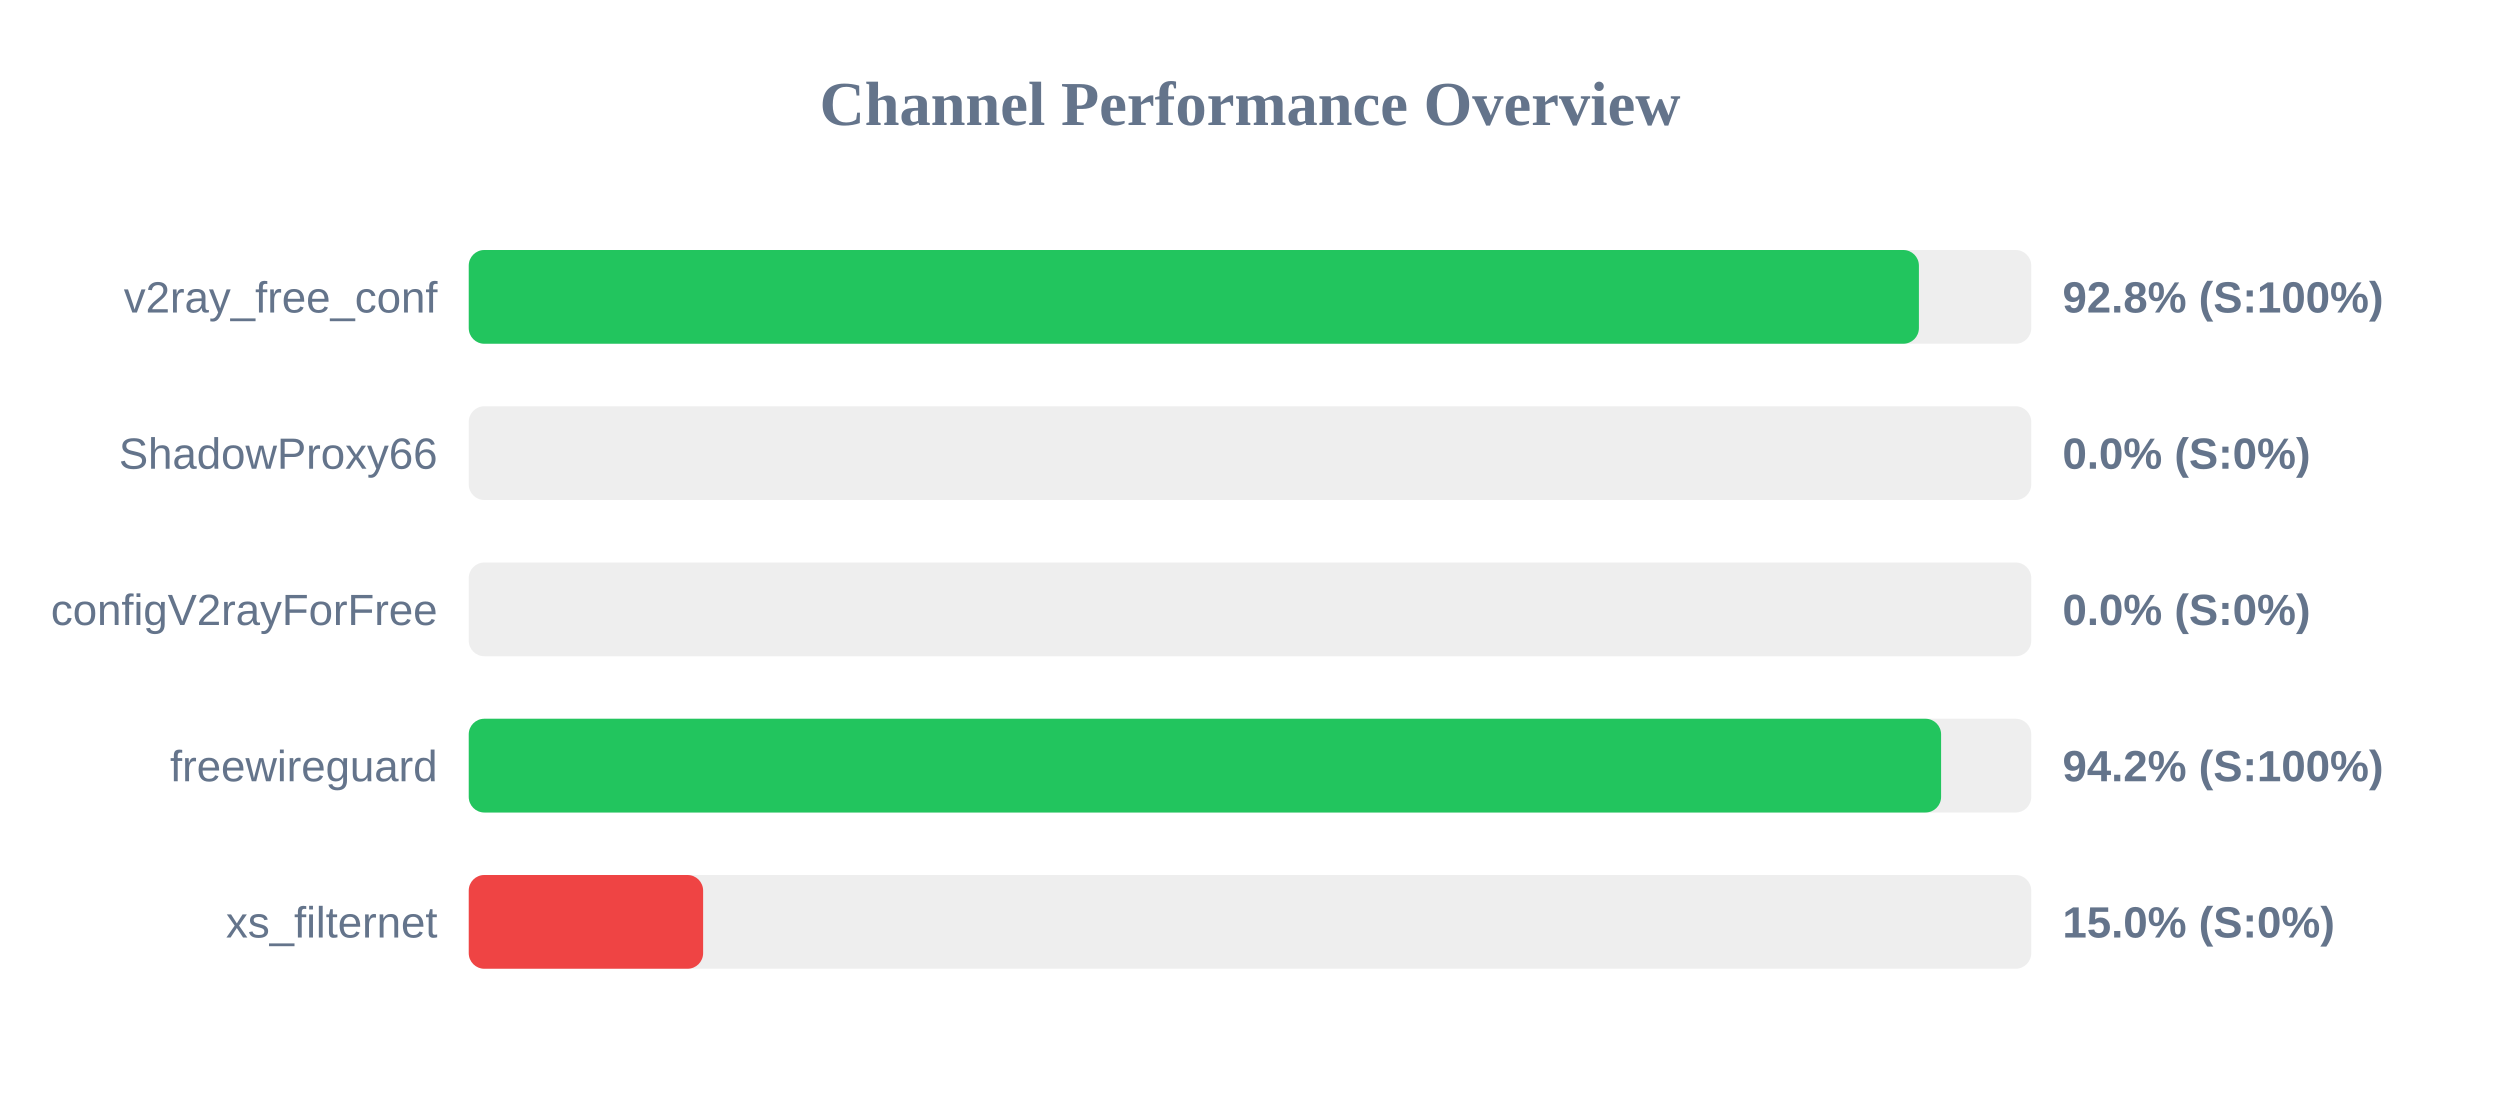
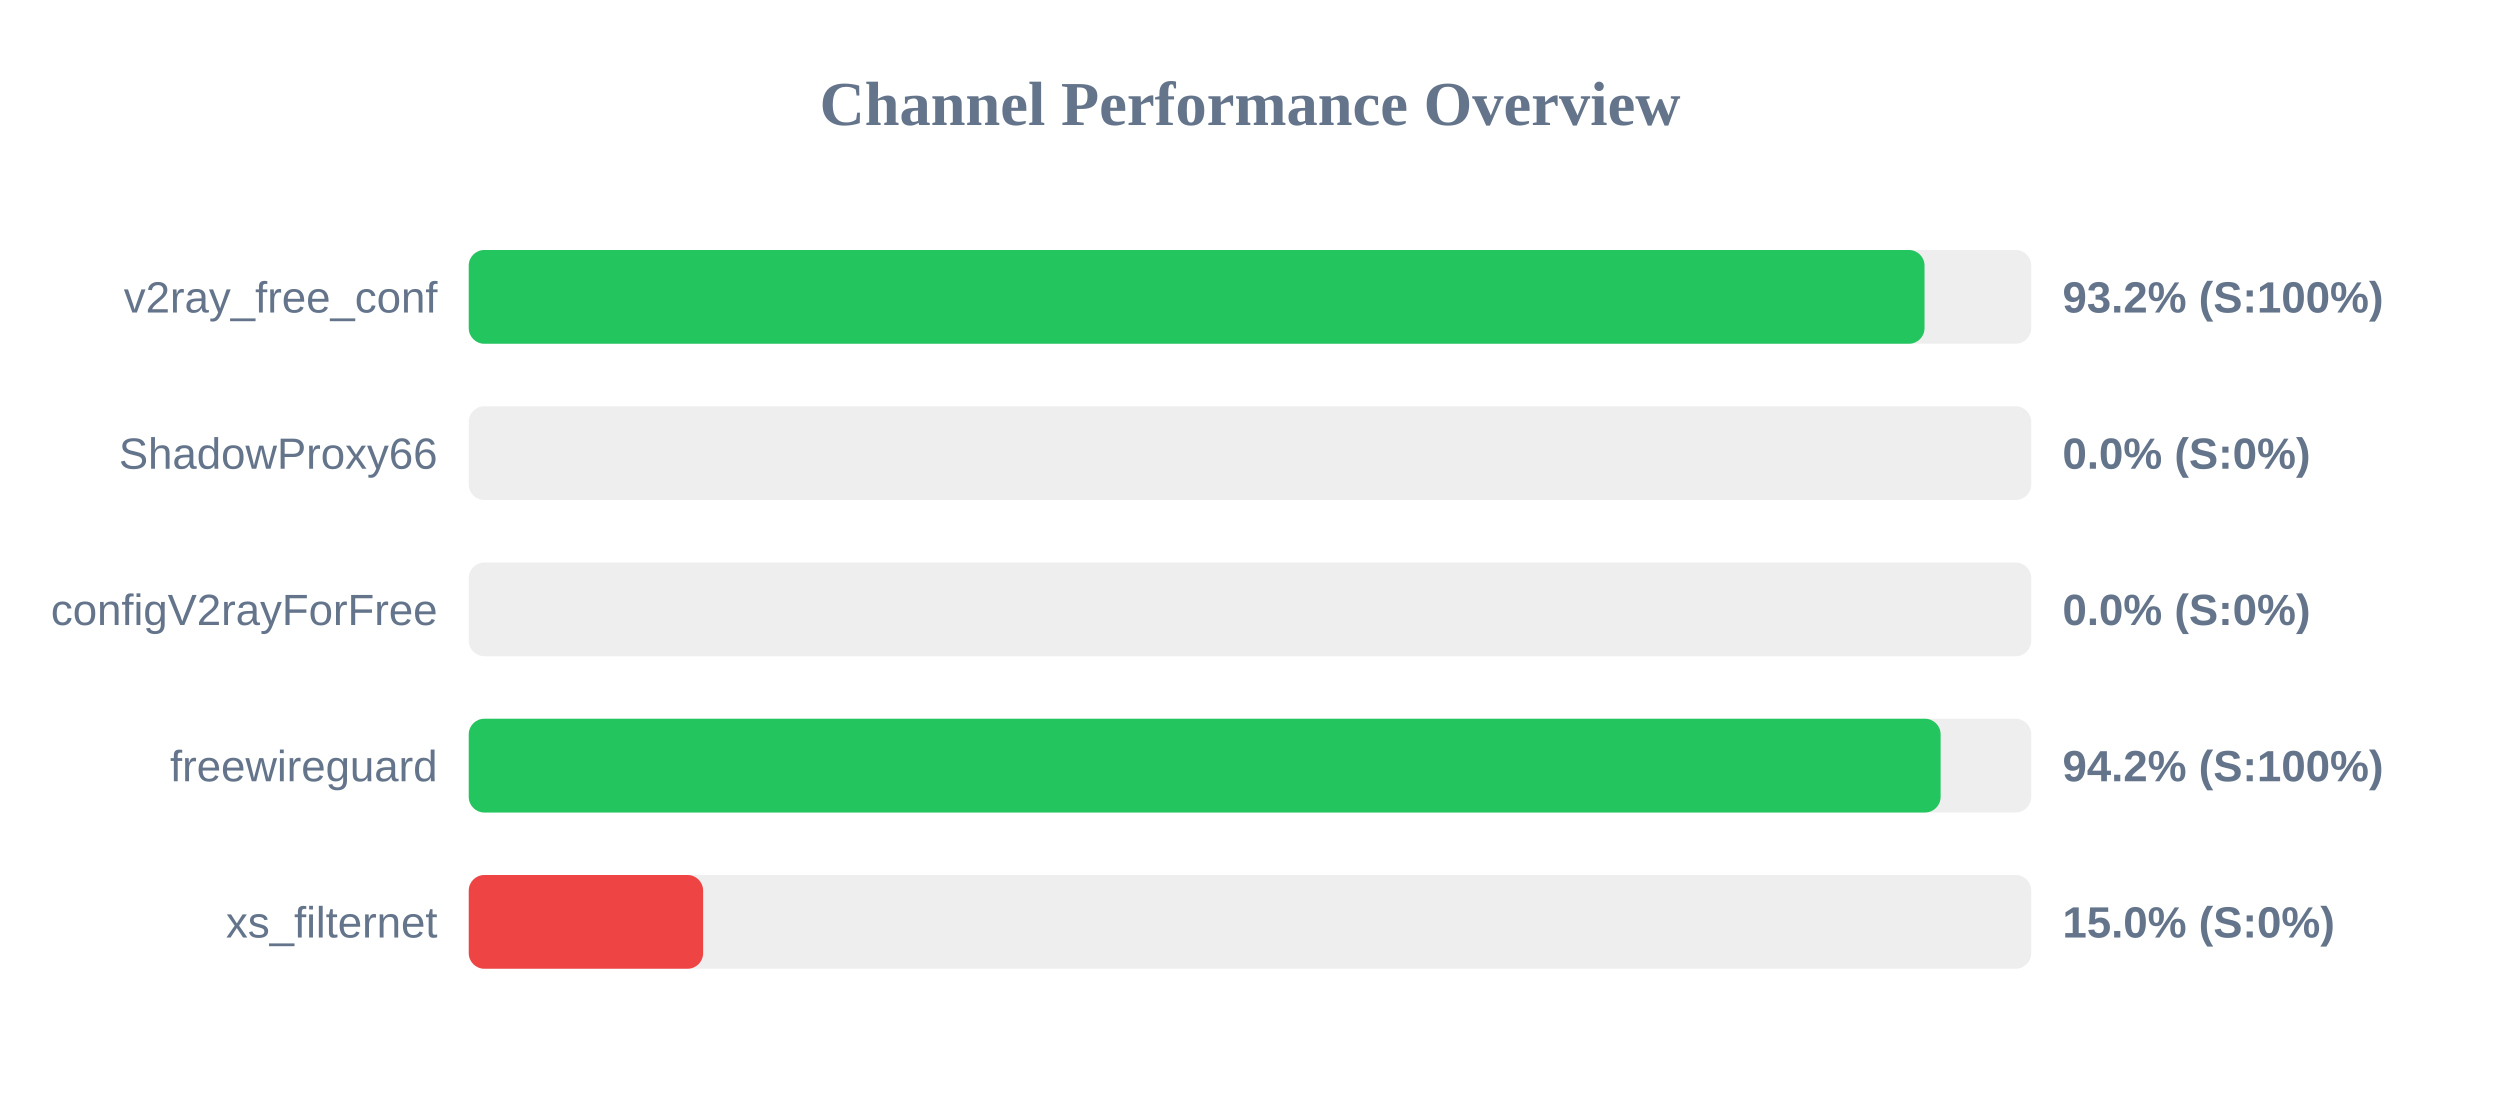
<svg xmlns="http://www.w3.org/2000/svg" width="800" height="350" version="1.1">
  <style>
        .row { font: 14px Arial; fill: #64748b; }
        .score { font: bold 14px Arial; fill: #64748b; }
    </style>
  <text x="400" y="40" text-anchor="middle" font-size="20px" font-weight="bold" fill="#64748b">Channel Performance Overview</text>
  <rect x="150" y="80" width="500" height="30" fill="#eee" rx="5" />
-   <rect x="150" y="80" width="464.05" height="30" fill="#22c55e" rx="5" />
+   <rect x="150" y="80" width="465.85" height="30" fill="#22c55e" rx="5" />
  <text x="140" y="100" text-anchor="end" class="row">v2ray_free_conf</text>
-   <text x="660" y="100" text-anchor="start" class="score">92.8% (S:100%)</text>
+   <text x="660" y="100" text-anchor="start" class="score">93.2% (S:100%)</text>
  <rect x="150" y="130" width="500" height="30" fill="#eee" rx="5" />
  <rect x="150" y="130" width="0.0" height="30" fill="#ef4444" rx="5" />
  <text x="140" y="150" text-anchor="end" class="row">ShadowProxy66</text>
  <text x="660" y="150" text-anchor="start" class="score">0.0% (S:0%)</text>
  <rect x="150" y="180" width="500" height="30" fill="#eee" rx="5" />
  <rect x="150" y="180" width="0.0" height="30" fill="#ef4444" rx="5" />
  <text x="140" y="200" text-anchor="end" class="row">configV2rayForFree</text>
  <text x="660" y="200" text-anchor="start" class="score">0.0% (S:0%)</text>
  <rect x="150" y="230" width="500" height="30" fill="#eee" rx="5" />
-   <rect x="150" y="230" width="471.15" height="30" fill="#22c55e" rx="5" />
+   <rect x="150" y="230" width="471.0" height="30" fill="#22c55e" rx="5" />
  <text x="140" y="250" text-anchor="end" class="row">freewireguard</text>
  <text x="660" y="250" text-anchor="start" class="score">94.2% (S:100%)</text>
  <rect x="150" y="280" width="500" height="30" fill="#eee" rx="5" />
  <rect x="150" y="280" width="75.0" height="30" fill="#ef4444" rx="5" />
  <text x="140" y="300" text-anchor="end" class="row">xs_filternet</text>
  <text x="660" y="300" text-anchor="start" class="score">15.0% (S:0%)</text>
</svg>
